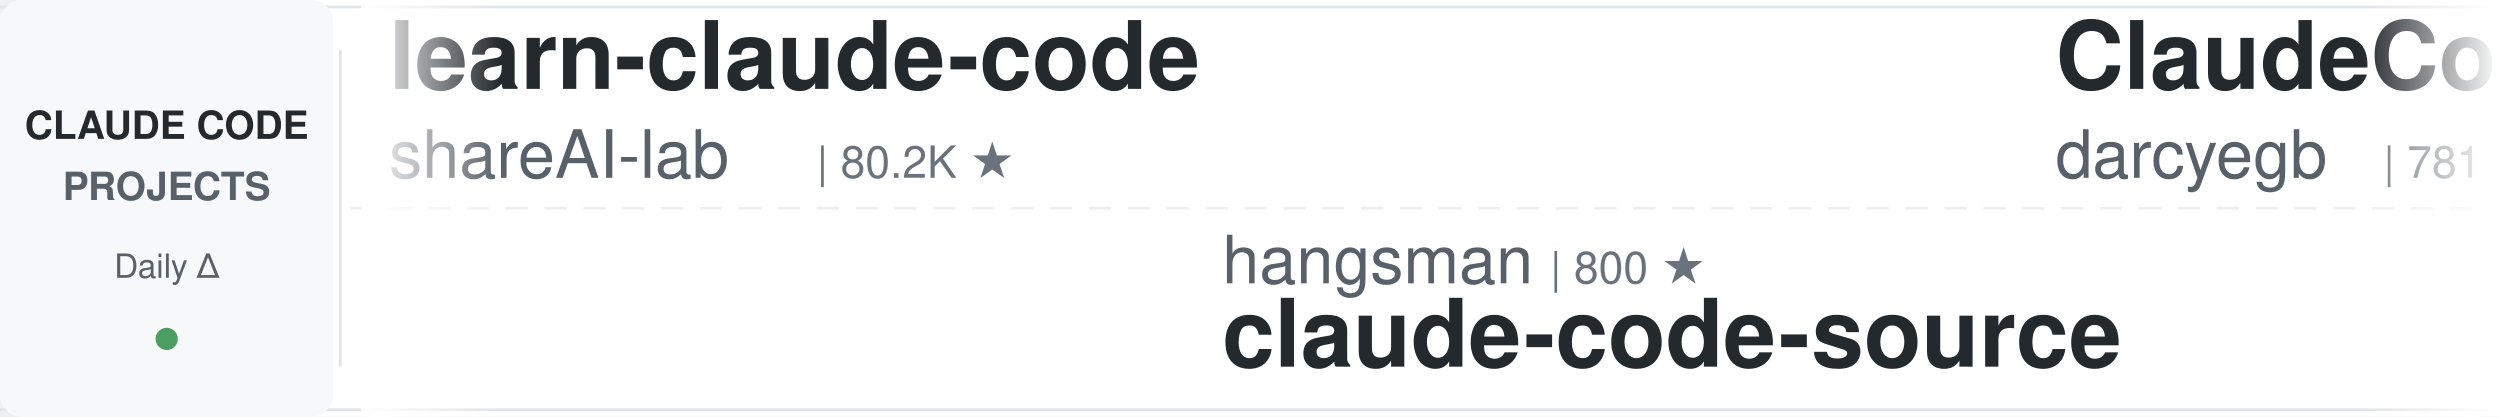
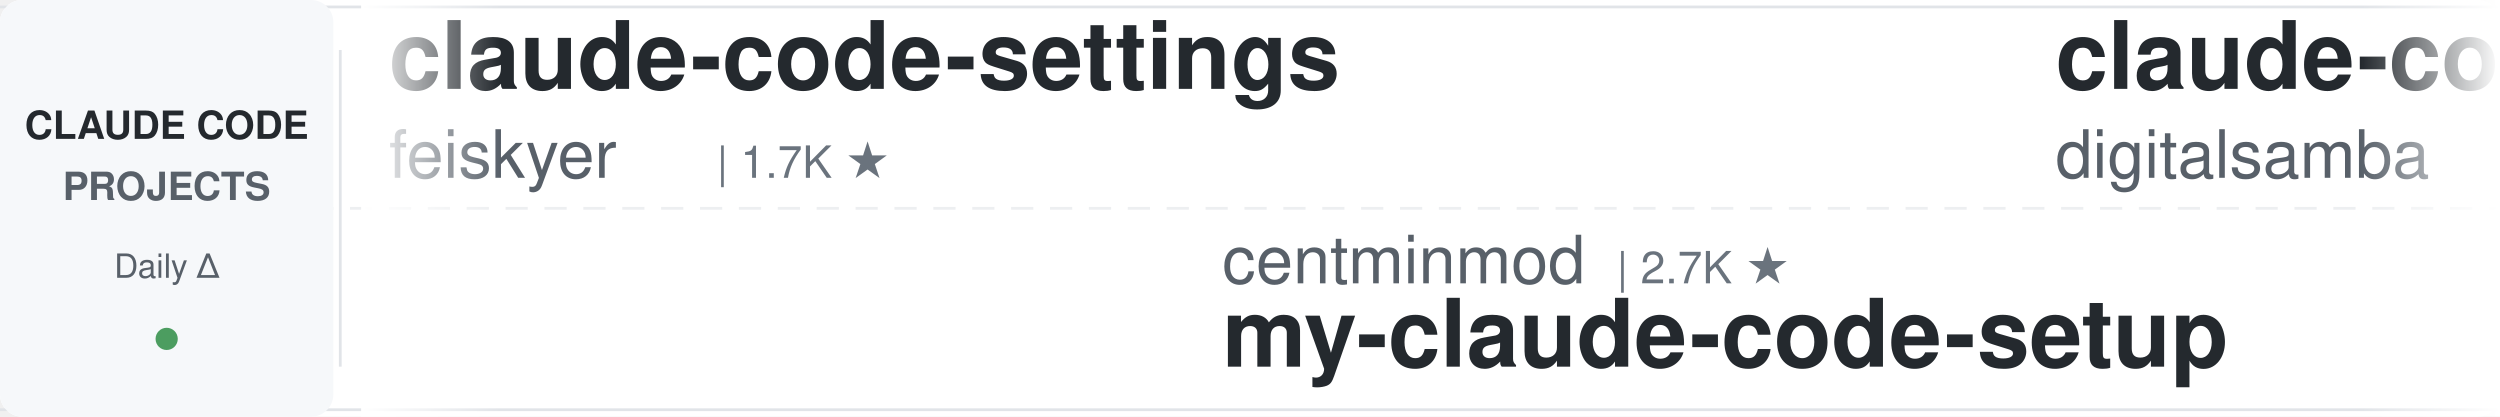
<svg xmlns="http://www.w3.org/2000/svg" width="900" height="150">
  <defs>
    <linearGradient id="leftFade" x1="0%" y1="0%" x2="100%" y2="0%">
      <stop offset="0%" style="stop-color:#ffffff;stop-opacity:1" />
      <stop offset="100%" style="stop-color:#ffffff;stop-opacity:0" />
    </linearGradient>
    <linearGradient id="rightFade" x1="0%" y1="0%" x2="100%" y2="0%">
      <stop offset="0%" style="stop-color:#ffffff;stop-opacity:0" />
      <stop offset="100%" style="stop-color:#ffffff;stop-opacity:1" />
    </linearGradient>
  </defs>
  <rect width="900" height="150" fill="#ffffff" rx="8" />
  <rect x="0" y="2" width="900" height="1" fill="#e1e4e8" />
  <rect x="0" y="147" width="900" height="1" fill="#e1e4e8" />
  <line x1="0" y1="75" x2="900" y2="75" stroke="#e1e4e8" stroke-width="1" stroke-dasharray="8 6" opacity="0.6" />
  <rect x="0" y="0" width="120" height="150" fill="#f6f8fa" rx="8" />
  <text x="60" y="50" font-family="-apple-system, BlinkMacSystemFont, 'Segoe UI', Helvetica, Arial, sans-serif" font-size="14" font-weight="600" fill="#24292e" text-anchor="middle">CLAUDE CODE</text>
  <text x="60" y="72" font-family="-apple-system, BlinkMacSystemFont, 'Segoe UI', Helvetica, Arial, sans-serif" font-size="14" font-weight="600" fill="#586069" text-anchor="middle">PROJECTS</text>
  <text x="60" y="100" font-family="-apple-system, BlinkMacSystemFont, 'Segoe UI', Helvetica, Arial, sans-serif" font-size="12" font-weight="500" fill="#586069" text-anchor="middle">Daily Δ</text>
  <circle cx="60" cy="122" r="4" fill="#22863a" opacity="0.8" />
  <rect x="122" y="18" width="1" height="114" fill="#e1e4e8" />
  <clipPath id="tickerClip">
    <rect x="130" y="0" width="770" height="150" />
  </clipPath>
  <g clip-path="url(#tickerClip)">
    <g id="tickerItems">
      <animateTransform attributeName="transform" attributeType="XML" type="translate" from="0 0" to="-3000 0" dur="54s" repeatCount="indefinite" />
      <g transform="translate(0, 0)">
-         <text x="140" y="32" font-family="-apple-system, BlinkMacSystemFont, 'Segoe UI', Helvetica, Arial, sans-serif" font-size="34" font-weight="600" fill="#24292e">learn-claude-code</text>
-         <text x="140" y="64" font-family="-apple-system, BlinkMacSystemFont, 'Segoe UI', Helvetica, Arial, sans-serif" font-size="24" font-weight="400" fill="#586069">shareAI-lab</text>
-         <text x="294" y="64" font-family="-apple-system, BlinkMacSystemFont, 'Segoe UI', Helvetica, Arial, sans-serif" font-size="16" font-weight="500" fill="#6a737d">| 80.2K ★</text>
+         <text x="140" y="32" font-family="-apple-system, BlinkMacSystemFont, 'Segoe UI', Helvetica, Arial, sans-serif" font-size="34" font-weight="600" fill="#24292e">claude-code-settings</text>
+         <text x="140" y="64" font-family="-apple-system, BlinkMacSystemFont, 'Segoe UI', Helvetica, Arial, sans-serif" font-size="24" font-weight="400" fill="#586069">feiskyer</text>
+         <text x="258" y="64" font-family="-apple-system, BlinkMacSystemFont, 'Segoe UI', Helvetica, Arial, sans-serif" font-size="16" font-weight="500" fill="#6a737d">| 1.7K ★</text>
      </g>
      <g transform="translate(300, 0)">
-         <text x="140" y="102" font-family="-apple-system, BlinkMacSystemFont, 'Segoe UI', Helvetica, Arial, sans-serif" font-size="24" font-weight="400" fill="#586069">hangsman</text>
-         <text x="258" y="102" font-family="-apple-system, BlinkMacSystemFont, 'Segoe UI', Helvetica, Arial, sans-serif" font-size="16" font-weight="500" fill="#6a737d">| 800 ★</text>
-         <text x="140" y="132" font-family="-apple-system, BlinkMacSystemFont, 'Segoe UI', Helvetica, Arial, sans-serif" font-size="34" font-weight="600" fill="#24292e">claude-code-source</text>
+         <text x="140" y="102" font-family="-apple-system, BlinkMacSystemFont, 'Segoe UI', Helvetica, Arial, sans-serif" font-size="24" font-weight="400" fill="#586069">centminmod</text>
+         <text x="282" y="102" font-family="-apple-system, BlinkMacSystemFont, 'Segoe UI', Helvetica, Arial, sans-serif" font-size="16" font-weight="500" fill="#6a737d">| 2.7K ★</text>
+         <text x="140" y="132" font-family="-apple-system, BlinkMacSystemFont, 'Segoe UI', Helvetica, Arial, sans-serif" font-size="34" font-weight="600" fill="#24292e">my-claude-code-setup</text>
      </g>
      <g transform="translate(600, 0)">
-         <text x="140" y="32" font-family="-apple-system, BlinkMacSystemFont, 'Segoe UI', Helvetica, Arial, sans-serif" font-size="34" font-weight="600" fill="#24292e">ClaudeCodeAgents</text>
-         <text x="140" y="64" font-family="-apple-system, BlinkMacSystemFont, 'Segoe UI', Helvetica, Arial, sans-serif" font-size="24" font-weight="400" fill="#586069">darcyegb</text>
-         <text x="258" y="64" font-family="-apple-system, BlinkMacSystemFont, 'Segoe UI', Helvetica, Arial, sans-serif" font-size="16" font-weight="500" fill="#6a737d">| 781 ★</text>
+         <text x="140" y="32" font-family="-apple-system, BlinkMacSystemFont, 'Segoe UI', Helvetica, Arial, sans-serif" font-size="34" font-weight="600" fill="#24292e">claude-code-video-toolki...</text>
+         <text x="140" y="64" font-family="-apple-system, BlinkMacSystemFont, 'Segoe UI', Helvetica, Arial, sans-serif" font-size="24" font-weight="400" fill="#586069">digitalsamba</text>
+         <text x="306" y="64" font-family="-apple-system, BlinkMacSystemFont, 'Segoe UI', Helvetica, Arial, sans-serif" font-size="16" font-weight="500" fill="#6a737d">| 2.5K ★</text>
      </g>
      <g transform="translate(900, 0)">
-         <text x="140" y="102" font-family="-apple-system, BlinkMacSystemFont, 'Segoe UI', Helvetica, Arial, sans-serif" font-size="24" font-weight="400" fill="#586069">lintsinghua</text>
-         <text x="294" y="102" font-family="-apple-system, BlinkMacSystemFont, 'Segoe UI', Helvetica, Arial, sans-serif" font-size="16" font-weight="500" fill="#6a737d">| 4.4K ★</text>
-         <text x="140" y="132" font-family="-apple-system, BlinkMacSystemFont, 'Segoe UI', Helvetica, Arial, sans-serif" font-size="34" font-weight="600" fill="#24292e">claude-code-book</text>
+         <text x="140" y="102" font-family="-apple-system, BlinkMacSystemFont, 'Segoe UI', Helvetica, Arial, sans-serif" font-size="24" font-weight="400" fill="#586069">Alishahryar1</text>
+         <text x="306" y="102" font-family="-apple-system, BlinkMacSystemFont, 'Segoe UI', Helvetica, Arial, sans-serif" font-size="16" font-weight="500" fill="#6a737d">| 68.5K ★</text>
+         <text x="140" y="132" font-family="-apple-system, BlinkMacSystemFont, 'Segoe UI', Helvetica, Arial, sans-serif" font-size="34" font-weight="600" fill="#24292e">free-claude-code</text>
      </g>
      <g transform="translate(1200, 0)">
-         <text x="140" y="32" font-family="-apple-system, BlinkMacSystemFont, 'Segoe UI', Helvetica, Arial, sans-serif" font-size="34" font-weight="600" fill="#24292e">claude-code-analysis</text>
-         <text x="140" y="64" font-family="-apple-system, BlinkMacSystemFont, 'Segoe UI', Helvetica, Arial, sans-serif" font-size="24" font-weight="400" fill="#586069">liuup</text>
-         <text x="222" y="64" font-family="-apple-system, BlinkMacSystemFont, 'Segoe UI', Helvetica, Arial, sans-serif" font-size="16" font-weight="500" fill="#6a737d">| 4.1K ★</text>
+         <text x="140" y="32" font-family="-apple-system, BlinkMacSystemFont, 'Segoe UI', Helvetica, Arial, sans-serif" font-size="34" font-weight="600" fill="#24292e">claude-code-workflows</text>
+         <text x="140" y="64" font-family="-apple-system, BlinkMacSystemFont, 'Segoe UI', Helvetica, Arial, sans-serif" font-size="24" font-weight="400" fill="#586069">OneRedOak</text>
+         <text x="270" y="64" font-family="-apple-system, BlinkMacSystemFont, 'Segoe UI', Helvetica, Arial, sans-serif" font-size="16" font-weight="500" fill="#6a737d">| 3.9K ★</text>
      </g>
      <g transform="translate(1500, 0)">
-         <text x="140" y="102" font-family="-apple-system, BlinkMacSystemFont, 'Segoe UI', Helvetica, Arial, sans-serif" font-size="24" font-weight="400" fill="#586069">kodu-ai</text>
-         <text x="246" y="102" font-family="-apple-system, BlinkMacSystemFont, 'Segoe UI', Helvetica, Arial, sans-serif" font-size="16" font-weight="500" fill="#6a737d">| 5.2K ★</text>
-         <text x="140" y="132" font-family="-apple-system, BlinkMacSystemFont, 'Segoe UI', Helvetica, Arial, sans-serif" font-size="34" font-weight="600" fill="#24292e">claude-coder</text>
+         <text x="140" y="102" font-family="-apple-system, BlinkMacSystemFont, 'Segoe UI', Helvetica, Arial, sans-serif" font-size="24" font-weight="400" fill="#586069">jhlee0409</text>
+         <text x="270" y="102" font-family="-apple-system, BlinkMacSystemFont, 'Segoe UI', Helvetica, Arial, sans-serif" font-size="16" font-weight="500" fill="#6a737d">| 2.3K ★</text>
+         <text x="140" y="132" font-family="-apple-system, BlinkMacSystemFont, 'Segoe UI', Helvetica, Arial, sans-serif" font-size="34" font-weight="600" fill="#24292e">claude-code-history-view...</text>
      </g>
      <g transform="translate(1800, 0)">
-         <text x="140" y="32" font-family="-apple-system, BlinkMacSystemFont, 'Segoe UI', Helvetica, Arial, sans-serif" font-size="34" font-weight="600" fill="#24292e">claude_code_src</text>
-         <text x="140" y="64" font-family="-apple-system, BlinkMacSystemFont, 'Segoe UI', Helvetica, Arial, sans-serif" font-size="24" font-weight="400" fill="#586069">ponponon</text>
-         <text x="258" y="64" font-family="-apple-system, BlinkMacSystemFont, 'Segoe UI', Helvetica, Arial, sans-serif" font-size="16" font-weight="500" fill="#6a737d">| 2.3K ★</text>
+         <text x="140" y="32" font-family="-apple-system, BlinkMacSystemFont, 'Segoe UI', Helvetica, Arial, sans-serif" font-size="34" font-weight="600" fill="#24292e">awesome-claude-code</text>
+         <text x="140" y="64" font-family="-apple-system, BlinkMacSystemFont, 'Segoe UI', Helvetica, Arial, sans-serif" font-size="24" font-weight="400" fill="#586069">jqueryscript</text>
+         <text x="306" y="64" font-family="-apple-system, BlinkMacSystemFont, 'Segoe UI', Helvetica, Arial, sans-serif" font-size="16" font-weight="500" fill="#6a737d">| 549 ★</text>
      </g>
      <g transform="translate(2100, 0)">
-         <text x="140" y="102" font-family="-apple-system, BlinkMacSystemFont, 'Segoe UI', Helvetica, Arial, sans-serif" font-size="24" font-weight="400" fill="#586069">disler</text>
-         <text x="234" y="102" font-family="-apple-system, BlinkMacSystemFont, 'Segoe UI', Helvetica, Arial, sans-serif" font-size="16" font-weight="500" fill="#6a737d">| 1.7K ★</text>
-         <text x="140" y="132" font-family="-apple-system, BlinkMacSystemFont, 'Segoe UI', Helvetica, Arial, sans-serif" font-size="34" font-weight="600" fill="#24292e">pi-vs-claude-code</text>
+         <text x="140" y="102" font-family="-apple-system, BlinkMacSystemFont, 'Segoe UI', Helvetica, Arial, sans-serif" font-size="24" font-weight="400" fill="#586069">VoltAgent</text>
+         <text x="270" y="102" font-family="-apple-system, BlinkMacSystemFont, 'Segoe UI', Helvetica, Arial, sans-serif" font-size="16" font-weight="500" fill="#6a737d">| 26.5K ★</text>
+         <text x="140" y="132" font-family="-apple-system, BlinkMacSystemFont, 'Segoe UI', Helvetica, Arial, sans-serif" font-size="34" font-weight="600" fill="#24292e">awesome-claude-code-suba...</text>
      </g>
      <g transform="translate(2400, 0)">
-         <text x="140" y="32" font-family="-apple-system, BlinkMacSystemFont, 'Segoe UI', Helvetica, Arial, sans-serif" font-size="34" font-weight="600" fill="#24292e">awesome-claude-code-plug...</text>
-         <text x="140" y="64" font-family="-apple-system, BlinkMacSystemFont, 'Segoe UI', Helvetica, Arial, sans-serif" font-size="24" font-weight="400" fill="#586069">ccplugins</text>
-         <text x="270" y="64" font-family="-apple-system, BlinkMacSystemFont, 'Segoe UI', Helvetica, Arial, sans-serif" font-size="16" font-weight="500" fill="#6a737d">| 1.0K ★</text>
+         <text x="140" y="32" font-family="-apple-system, BlinkMacSystemFont, 'Segoe UI', Helvetica, Arial, sans-serif" font-size="34" font-weight="600" fill="#24292e">claude-code-tudou</text>
+         <text x="140" y="64" font-family="-apple-system, BlinkMacSystemFont, 'Segoe UI', Helvetica, Arial, sans-serif" font-size="24" font-weight="400" fill="#586069">AICoderTudou</text>
+         <text x="306" y="64" font-family="-apple-system, BlinkMacSystemFont, 'Segoe UI', Helvetica, Arial, sans-serif" font-size="16" font-weight="500" fill="#6a737d">| 494 ★</text>
      </g>
      <g transform="translate(2700, 0)">
-         <text x="140" y="102" font-family="-apple-system, BlinkMacSystemFont, 'Segoe UI', Helvetica, Arial, sans-serif" font-size="24" font-weight="400" fill="#586069">Cranot</text>
-         <text x="234" y="102" font-family="-apple-system, BlinkMacSystemFont, 'Segoe UI', Helvetica, Arial, sans-serif" font-size="16" font-weight="500" fill="#6a737d">| 2.9K ★</text>
+         <text x="140" y="102" font-family="-apple-system, BlinkMacSystemFont, 'Segoe UI', Helvetica, Arial, sans-serif" font-size="24" font-weight="400" fill="#586069">zebbern</text>
+         <text x="246" y="102" font-family="-apple-system, BlinkMacSystemFont, 'Segoe UI', Helvetica, Arial, sans-serif" font-size="16" font-weight="500" fill="#6a737d">| 4.7K ★</text>
        <text x="140" y="132" font-family="-apple-system, BlinkMacSystemFont, 'Segoe UI', Helvetica, Arial, sans-serif" font-size="34" font-weight="600" fill="#24292e">claude-code-guide</text>
      </g>
      <g transform="translate(3000, 0)">
-         <text x="140" y="32" font-family="-apple-system, BlinkMacSystemFont, 'Segoe UI', Helvetica, Arial, sans-serif" font-size="34" font-weight="600" fill="#24292e">learn-claude-code</text>
-         <text x="140" y="64" font-family="-apple-system, BlinkMacSystemFont, 'Segoe UI', Helvetica, Arial, sans-serif" font-size="24" font-weight="400" fill="#586069">shareAI-lab</text>
-         <text x="294" y="64" font-family="-apple-system, BlinkMacSystemFont, 'Segoe UI', Helvetica, Arial, sans-serif" font-size="16" font-weight="500" fill="#6a737d">| 80.2K ★</text>
+         <text x="140" y="32" font-family="-apple-system, BlinkMacSystemFont, 'Segoe UI', Helvetica, Arial, sans-serif" font-size="34" font-weight="600" fill="#24292e">claude-code-settings</text>
+         <text x="140" y="64" font-family="-apple-system, BlinkMacSystemFont, 'Segoe UI', Helvetica, Arial, sans-serif" font-size="24" font-weight="400" fill="#586069">feiskyer</text>
+         <text x="258" y="64" font-family="-apple-system, BlinkMacSystemFont, 'Segoe UI', Helvetica, Arial, sans-serif" font-size="16" font-weight="500" fill="#6a737d">| 1.7K ★</text>
      </g>
      <g transform="translate(3300, 0)">
-         <text x="140" y="102" font-family="-apple-system, BlinkMacSystemFont, 'Segoe UI', Helvetica, Arial, sans-serif" font-size="24" font-weight="400" fill="#586069">hangsman</text>
-         <text x="258" y="102" font-family="-apple-system, BlinkMacSystemFont, 'Segoe UI', Helvetica, Arial, sans-serif" font-size="16" font-weight="500" fill="#6a737d">| 800 ★</text>
-         <text x="140" y="132" font-family="-apple-system, BlinkMacSystemFont, 'Segoe UI', Helvetica, Arial, sans-serif" font-size="34" font-weight="600" fill="#24292e">claude-code-source</text>
+         <text x="140" y="102" font-family="-apple-system, BlinkMacSystemFont, 'Segoe UI', Helvetica, Arial, sans-serif" font-size="24" font-weight="400" fill="#586069">centminmod</text>
+         <text x="282" y="102" font-family="-apple-system, BlinkMacSystemFont, 'Segoe UI', Helvetica, Arial, sans-serif" font-size="16" font-weight="500" fill="#6a737d">| 2.7K ★</text>
+         <text x="140" y="132" font-family="-apple-system, BlinkMacSystemFont, 'Segoe UI', Helvetica, Arial, sans-serif" font-size="34" font-weight="600" fill="#24292e">my-claude-code-setup</text>
      </g>
      <g transform="translate(3600, 0)">
-         <text x="140" y="32" font-family="-apple-system, BlinkMacSystemFont, 'Segoe UI', Helvetica, Arial, sans-serif" font-size="34" font-weight="600" fill="#24292e">ClaudeCodeAgents</text>
-         <text x="140" y="64" font-family="-apple-system, BlinkMacSystemFont, 'Segoe UI', Helvetica, Arial, sans-serif" font-size="24" font-weight="400" fill="#586069">darcyegb</text>
-         <text x="258" y="64" font-family="-apple-system, BlinkMacSystemFont, 'Segoe UI', Helvetica, Arial, sans-serif" font-size="16" font-weight="500" fill="#6a737d">| 781 ★</text>
+         <text x="140" y="32" font-family="-apple-system, BlinkMacSystemFont, 'Segoe UI', Helvetica, Arial, sans-serif" font-size="34" font-weight="600" fill="#24292e">claude-code-video-toolki...</text>
+         <text x="140" y="64" font-family="-apple-system, BlinkMacSystemFont, 'Segoe UI', Helvetica, Arial, sans-serif" font-size="24" font-weight="400" fill="#586069">digitalsamba</text>
+         <text x="306" y="64" font-family="-apple-system, BlinkMacSystemFont, 'Segoe UI', Helvetica, Arial, sans-serif" font-size="16" font-weight="500" fill="#6a737d">| 2.5K ★</text>
      </g>
      <g transform="translate(3900, 0)">
-         <text x="140" y="102" font-family="-apple-system, BlinkMacSystemFont, 'Segoe UI', Helvetica, Arial, sans-serif" font-size="24" font-weight="400" fill="#586069">lintsinghua</text>
-         <text x="294" y="102" font-family="-apple-system, BlinkMacSystemFont, 'Segoe UI', Helvetica, Arial, sans-serif" font-size="16" font-weight="500" fill="#6a737d">| 4.4K ★</text>
-         <text x="140" y="132" font-family="-apple-system, BlinkMacSystemFont, 'Segoe UI', Helvetica, Arial, sans-serif" font-size="34" font-weight="600" fill="#24292e">claude-code-book</text>
+         <text x="140" y="102" font-family="-apple-system, BlinkMacSystemFont, 'Segoe UI', Helvetica, Arial, sans-serif" font-size="24" font-weight="400" fill="#586069">Alishahryar1</text>
+         <text x="306" y="102" font-family="-apple-system, BlinkMacSystemFont, 'Segoe UI', Helvetica, Arial, sans-serif" font-size="16" font-weight="500" fill="#6a737d">| 68.5K ★</text>
+         <text x="140" y="132" font-family="-apple-system, BlinkMacSystemFont, 'Segoe UI', Helvetica, Arial, sans-serif" font-size="34" font-weight="600" fill="#24292e">free-claude-code</text>
      </g>
    </g>
  </g>
  <rect x="130" y="0" width="50" height="150" fill="url(#leftFade)" />
  <rect x="850" y="0" width="50" height="150" fill="url(#rightFade)" />
</svg>
